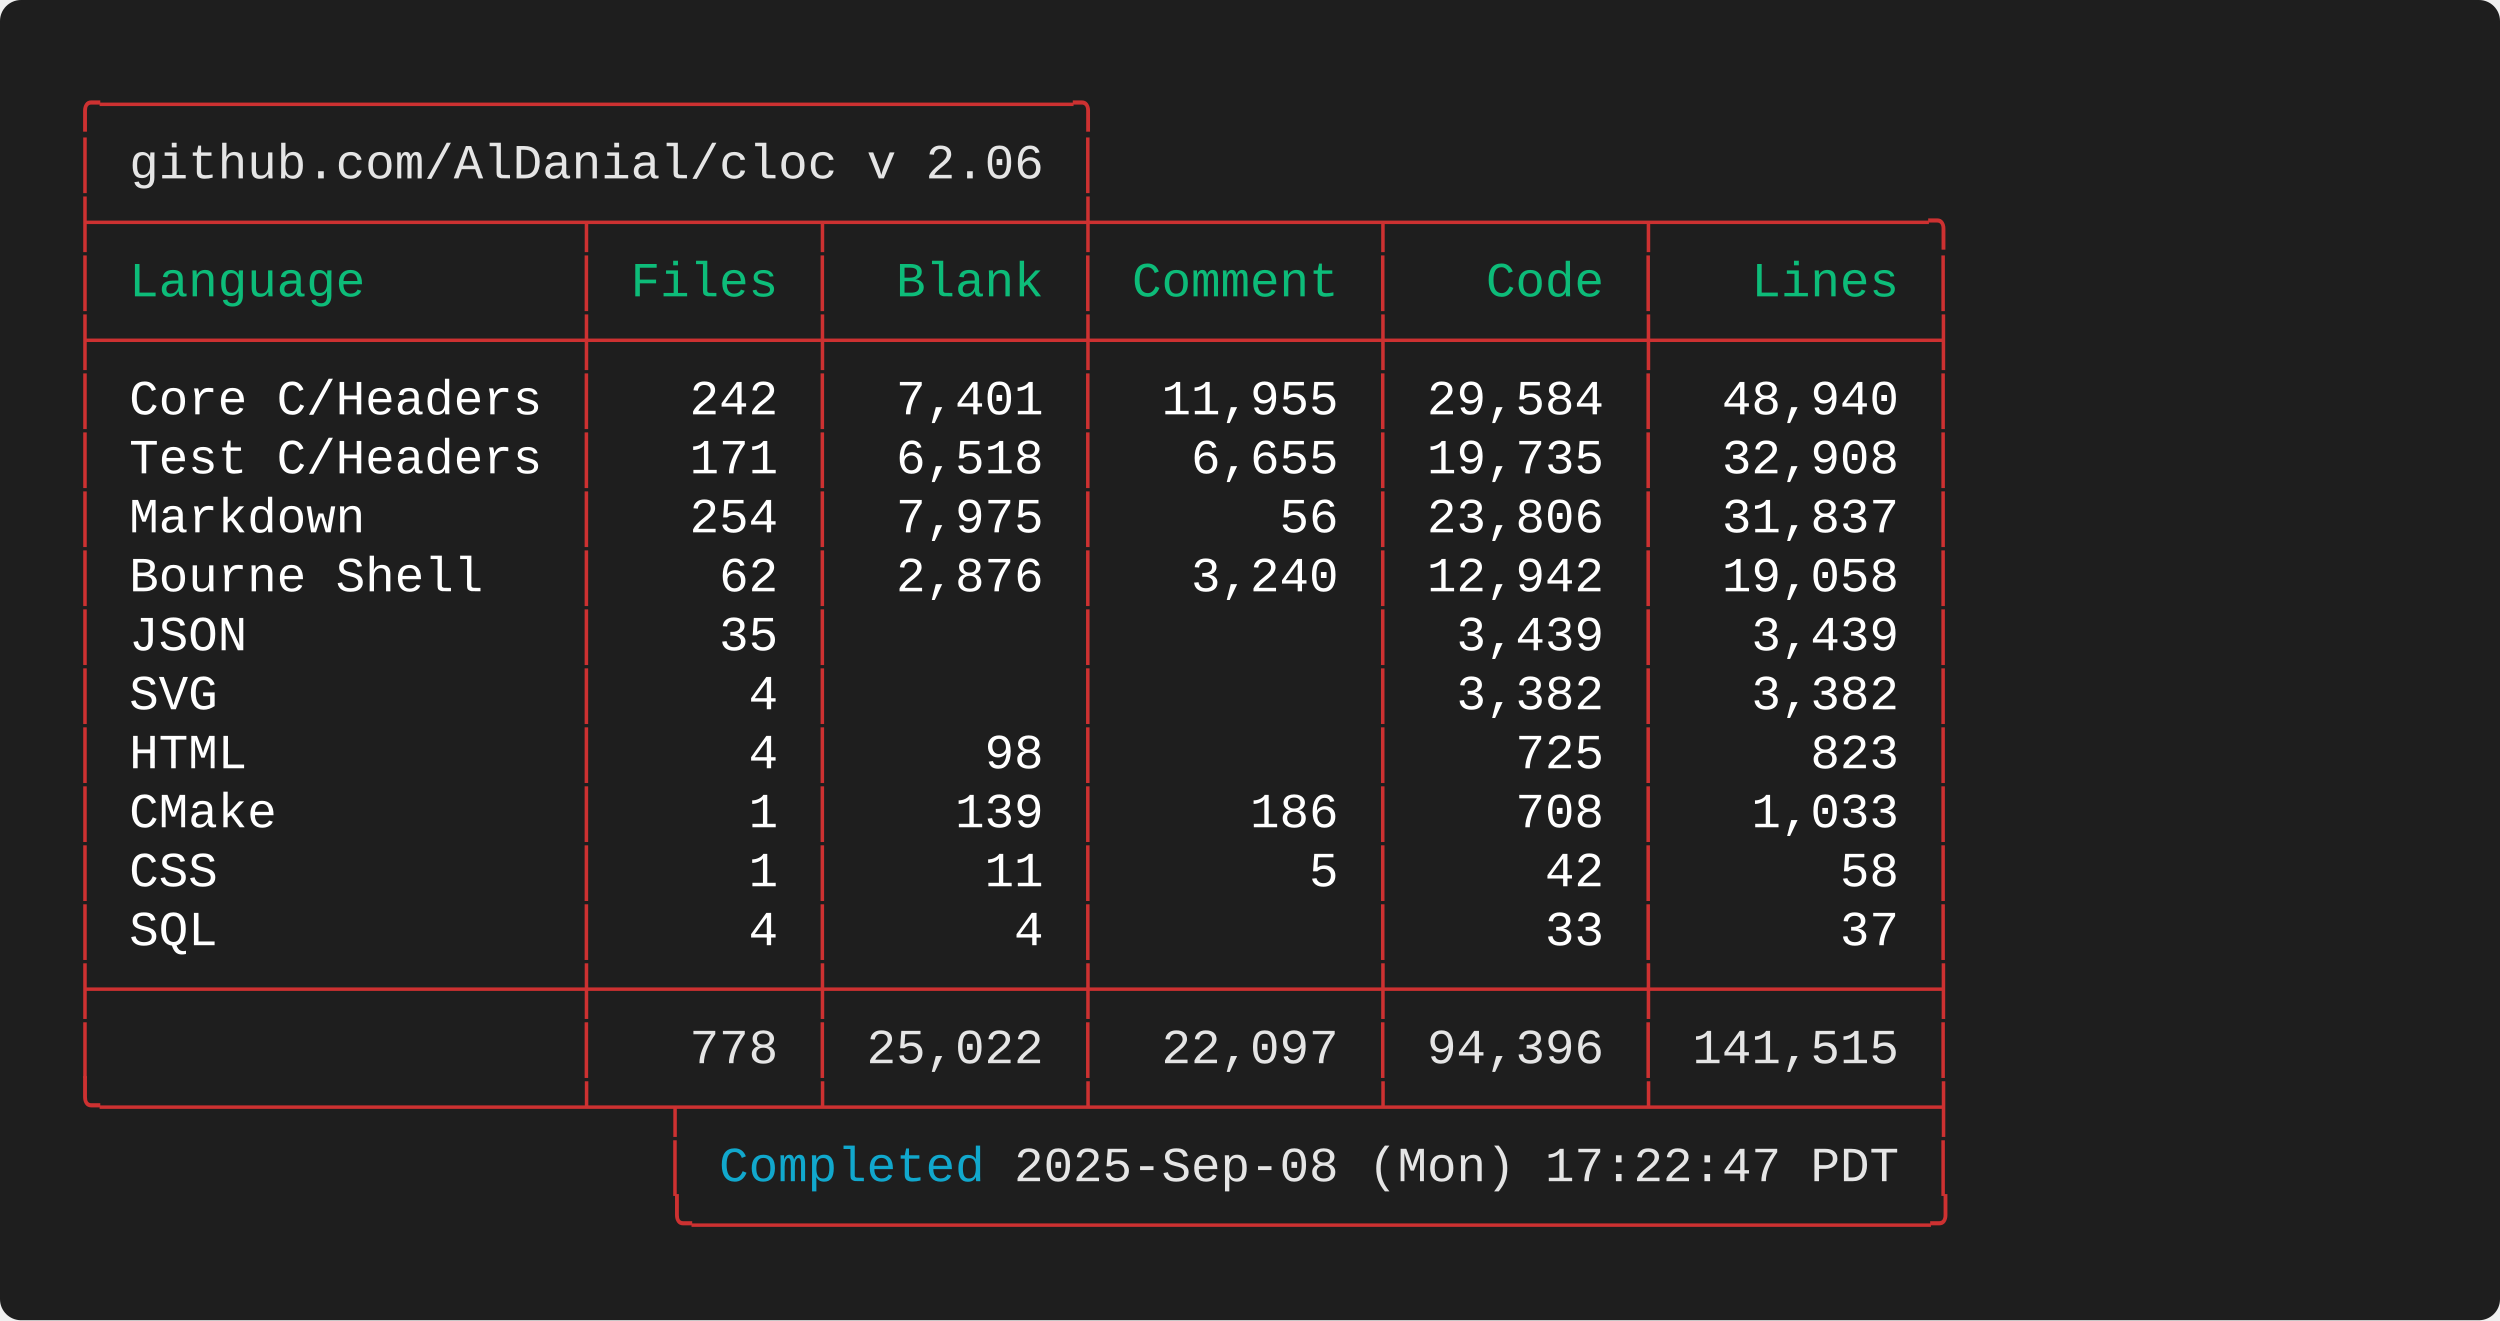
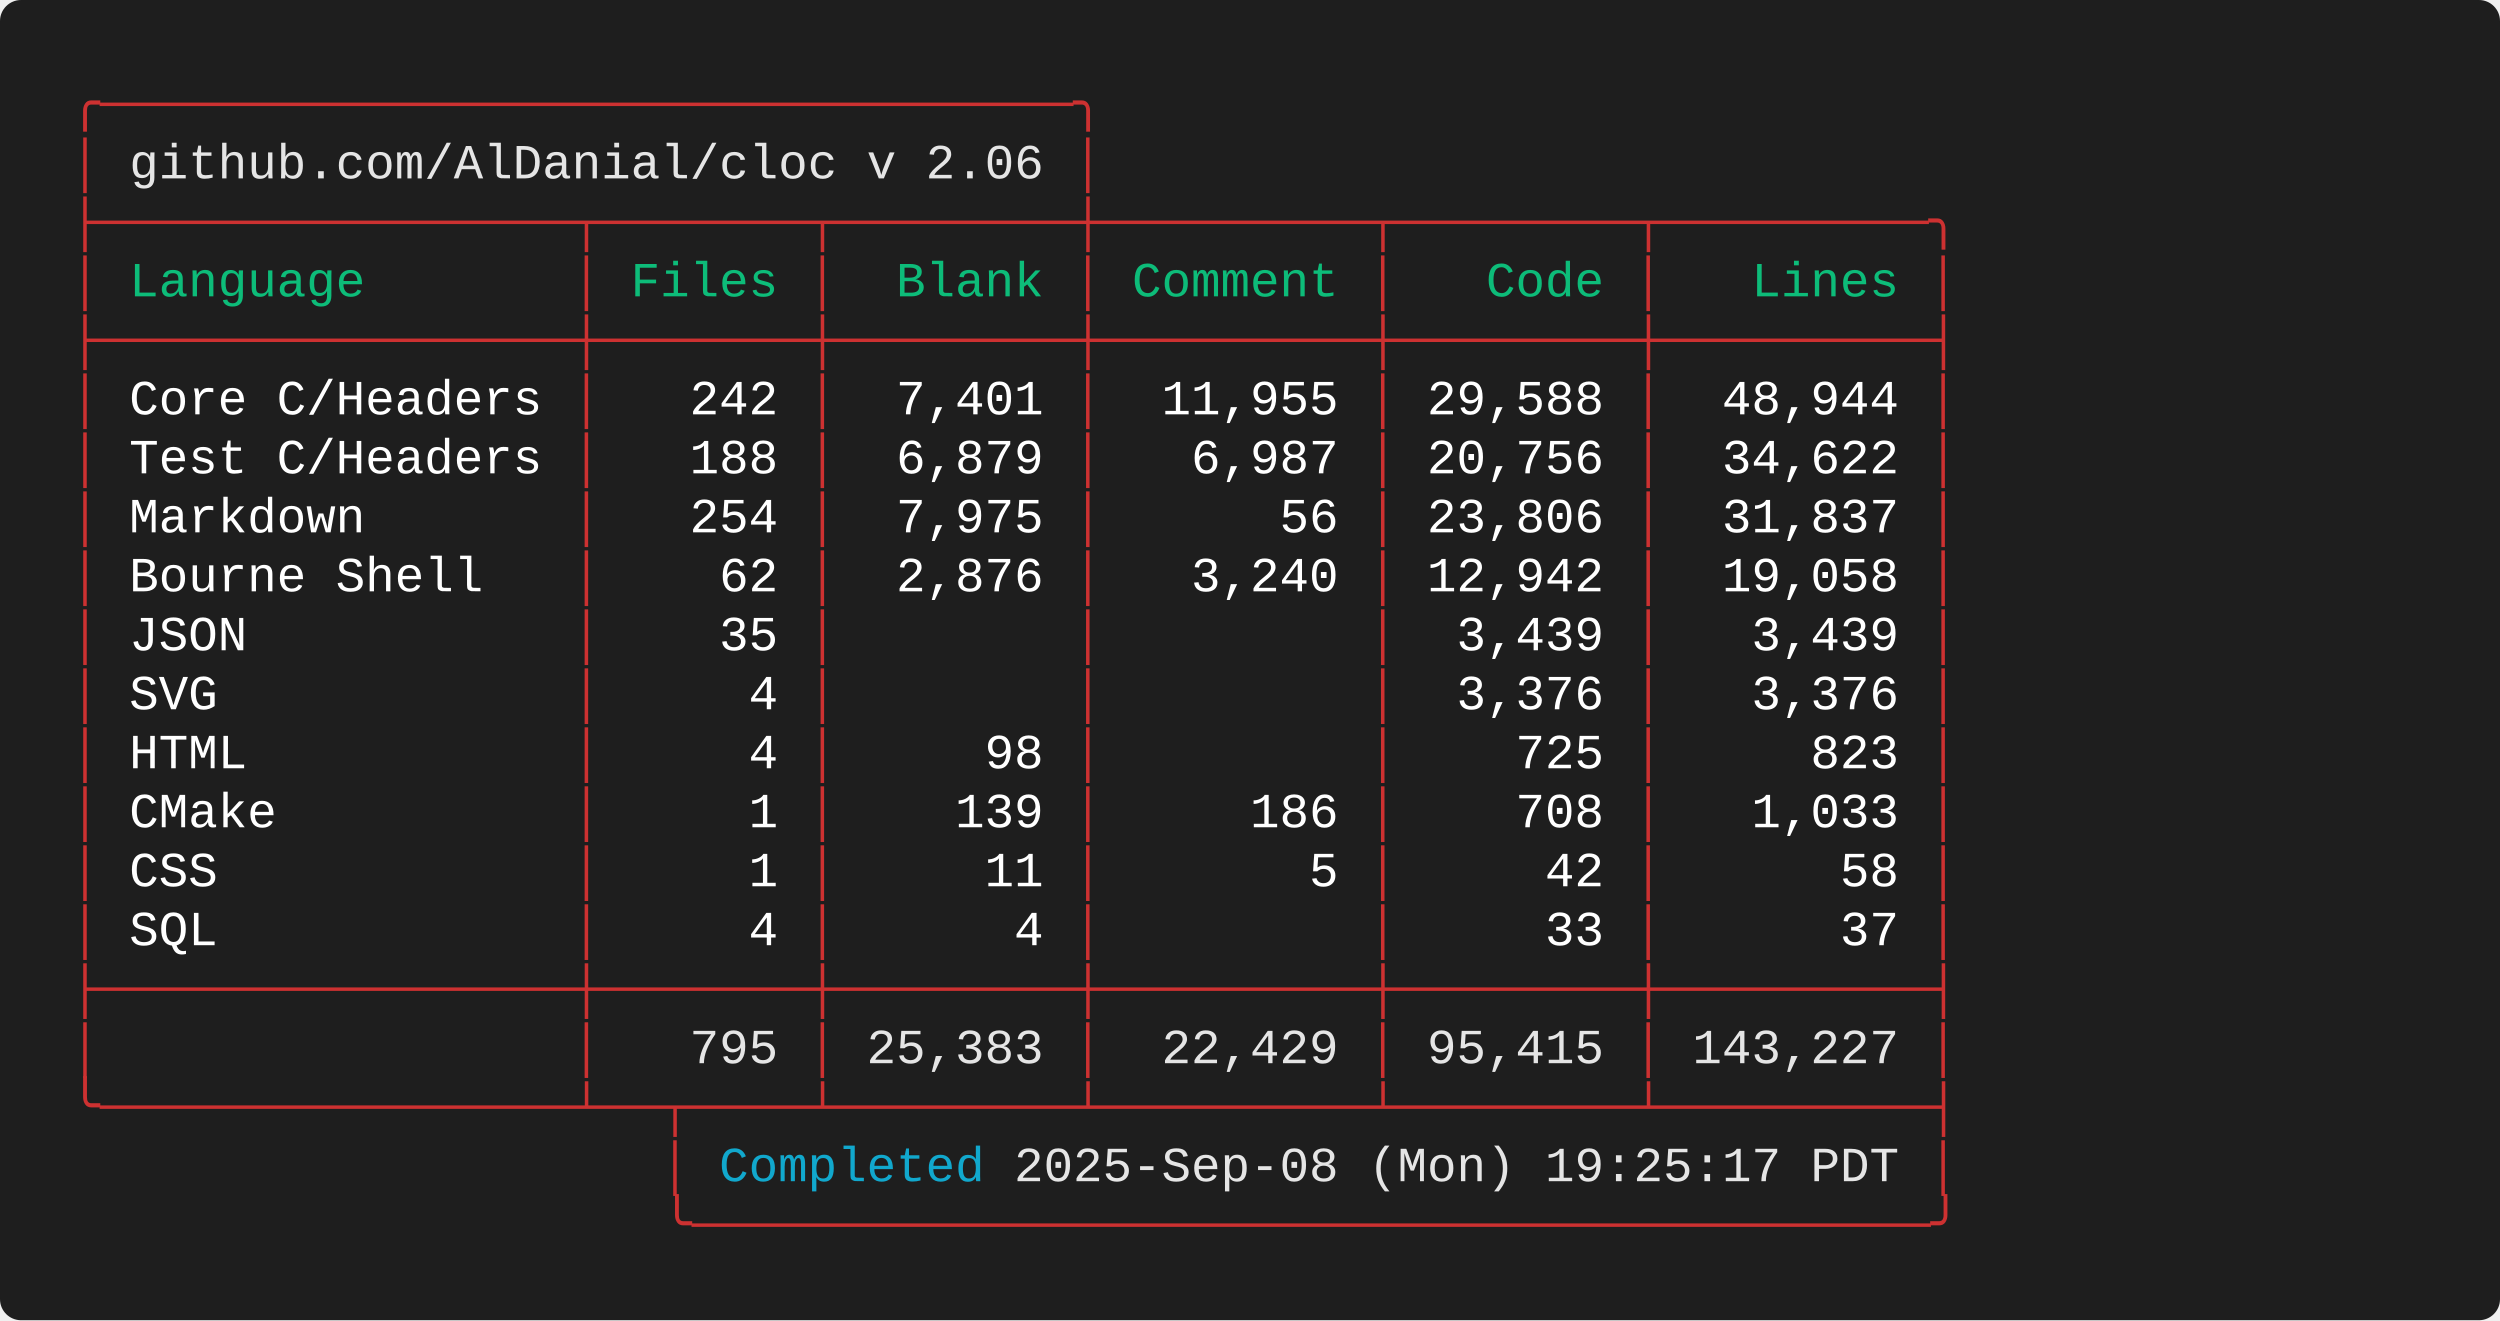
<svg xmlns="http://www.w3.org/2000/svg" width="712.00" height="376.00" viewBox="0 0 712.00 376.00">
  <defs>
    <style type="text/css">.terminal-text { font-family: 'Consolas', 'Consolas', 'Monaco', 'Courier New', monospace; }</style>
  </defs>
  <rect width="100%" height="100%" fill="#1e1e1e" rx="6" />
  <text x="20.00" y="34.00" font-size="14" class="terminal-text" xml:space="preserve" textLength="294.00" lengthAdjust="spacingAndGlyphs" fill="#cd3131">╭─────────────────────────────────╮</text>
  <text x="20.00" y="50.80" font-size="14" class="terminal-text" xml:space="preserve" textLength="16.80" lengthAdjust="spacingAndGlyphs" fill="#cd3131">│ </text>
  <text x="36.80" y="50.80" font-size="14" class="terminal-text" xml:space="preserve" textLength="260.40" lengthAdjust="spacingAndGlyphs" fill="#e5e5e5">github.com/AlDanial/cloc v 2.06</text>
  <text x="297.20" y="50.80" font-size="14" class="terminal-text" xml:space="preserve" textLength="8.40" lengthAdjust="spacingAndGlyphs" fill="#ffffff"> </text>
  <text x="305.60" y="50.80" font-size="14" class="terminal-text" xml:space="preserve" textLength="8.40" lengthAdjust="spacingAndGlyphs" fill="#cd3131">│</text>
  <text x="20.00" y="67.60" font-size="14" class="terminal-text" xml:space="preserve" textLength="537.60" lengthAdjust="spacingAndGlyphs" fill="#cd3131">├────────────────┬───────┬────────┼─────────┬────────┬─────────╮</text>
  <text x="20.00" y="84.40" font-size="14" class="terminal-text" xml:space="preserve" textLength="8.40" lengthAdjust="spacingAndGlyphs" fill="#cd3131">│</text>
  <text x="28.40" y="84.40" font-size="14" class="terminal-text" xml:space="preserve" textLength="134.40" lengthAdjust="spacingAndGlyphs" fill="#0dbc79"> Language       </text>
  <text x="162.80" y="84.40" font-size="14" class="terminal-text" xml:space="preserve" textLength="8.40" lengthAdjust="spacingAndGlyphs" fill="#cd3131">│</text>
  <text x="171.20" y="84.40" font-size="14" class="terminal-text" xml:space="preserve" textLength="58.80" lengthAdjust="spacingAndGlyphs" fill="#0dbc79"> Files </text>
  <text x="230.00" y="84.40" font-size="14" class="terminal-text" xml:space="preserve" textLength="8.40" lengthAdjust="spacingAndGlyphs" fill="#cd3131">│</text>
  <text x="238.40" y="84.40" font-size="14" class="terminal-text" xml:space="preserve" textLength="67.20" lengthAdjust="spacingAndGlyphs" fill="#0dbc79">  Blank </text>
  <text x="305.60" y="84.40" font-size="14" class="terminal-text" xml:space="preserve" textLength="8.40" lengthAdjust="spacingAndGlyphs" fill="#cd3131">│</text>
  <text x="314.00" y="84.40" font-size="14" class="terminal-text" xml:space="preserve" textLength="75.60" lengthAdjust="spacingAndGlyphs" fill="#0dbc79"> Comment </text>
  <text x="389.60" y="84.40" font-size="14" class="terminal-text" xml:space="preserve" textLength="8.40" lengthAdjust="spacingAndGlyphs" fill="#cd3131">│</text>
  <text x="398.00" y="84.40" font-size="14" class="terminal-text" xml:space="preserve" textLength="67.20" lengthAdjust="spacingAndGlyphs" fill="#0dbc79">   Code </text>
  <text x="465.20" y="84.40" font-size="14" class="terminal-text" xml:space="preserve" textLength="8.40" lengthAdjust="spacingAndGlyphs" fill="#cd3131">│</text>
  <text x="473.60" y="84.40" font-size="14" class="terminal-text" xml:space="preserve" textLength="75.60" lengthAdjust="spacingAndGlyphs" fill="#0dbc79">   Lines </text>
  <text x="549.20" y="84.40" font-size="14" class="terminal-text" xml:space="preserve" textLength="8.40" lengthAdjust="spacingAndGlyphs" fill="#cd3131">│</text>
  <text x="20.00" y="101.20" font-size="14" class="terminal-text" xml:space="preserve" textLength="537.60" lengthAdjust="spacingAndGlyphs" fill="#cd3131">├────────────────┼───────┼────────┼─────────┼────────┼─────────┤</text>
  <text x="20.00" y="118.00" font-size="14" class="terminal-text" xml:space="preserve" textLength="8.40" lengthAdjust="spacingAndGlyphs" fill="#cd3131">│</text>
  <text x="28.40" y="118.00" font-size="14" class="terminal-text" xml:space="preserve" textLength="134.40" lengthAdjust="spacingAndGlyphs" fill="#ffffff"> Core C/Headers </text>
  <text x="162.80" y="118.00" font-size="14" class="terminal-text" xml:space="preserve" textLength="8.40" lengthAdjust="spacingAndGlyphs" fill="#cd3131">│</text>
  <text x="171.20" y="118.00" font-size="14" class="terminal-text" xml:space="preserve" textLength="58.80" lengthAdjust="spacingAndGlyphs" fill="#ffffff">   242 </text>
  <text x="230.00" y="118.00" font-size="14" class="terminal-text" xml:space="preserve" textLength="8.40" lengthAdjust="spacingAndGlyphs" fill="#cd3131">│</text>
  <text x="238.40" y="118.00" font-size="14" class="terminal-text" xml:space="preserve" textLength="67.20" lengthAdjust="spacingAndGlyphs" fill="#ffffff">  7,401 </text>
  <text x="305.60" y="118.00" font-size="14" class="terminal-text" xml:space="preserve" textLength="8.40" lengthAdjust="spacingAndGlyphs" fill="#cd3131">│</text>
  <text x="314.00" y="118.00" font-size="14" class="terminal-text" xml:space="preserve" textLength="75.60" lengthAdjust="spacingAndGlyphs" fill="#ffffff">  11,955 </text>
  <text x="389.60" y="118.00" font-size="14" class="terminal-text" xml:space="preserve" textLength="8.40" lengthAdjust="spacingAndGlyphs" fill="#cd3131">│</text>
-   <text x="398.00" y="118.00" font-size="14" class="terminal-text" xml:space="preserve" textLength="67.20" lengthAdjust="spacingAndGlyphs" fill="#ffffff"> 29,584 </text>
+   <text x="398.00" y="118.00" font-size="14" class="terminal-text" xml:space="preserve" textLength="67.20" lengthAdjust="spacingAndGlyphs" fill="#ffffff"> 29,588 </text>
  <text x="465.20" y="118.00" font-size="14" class="terminal-text" xml:space="preserve" textLength="8.40" lengthAdjust="spacingAndGlyphs" fill="#cd3131">│</text>
-   <text x="473.60" y="118.00" font-size="14" class="terminal-text" xml:space="preserve" textLength="75.60" lengthAdjust="spacingAndGlyphs" fill="#ffffff">  48,940 </text>
+   <text x="473.60" y="118.00" font-size="14" class="terminal-text" xml:space="preserve" textLength="75.60" lengthAdjust="spacingAndGlyphs" fill="#ffffff">  48,944 </text>
  <text x="549.20" y="118.00" font-size="14" class="terminal-text" xml:space="preserve" textLength="8.40" lengthAdjust="spacingAndGlyphs" fill="#cd3131">│</text>
  <text x="20.00" y="134.80" font-size="14" class="terminal-text" xml:space="preserve" textLength="8.40" lengthAdjust="spacingAndGlyphs" fill="#cd3131">│</text>
  <text x="28.40" y="134.80" font-size="14" class="terminal-text" xml:space="preserve" textLength="134.40" lengthAdjust="spacingAndGlyphs" fill="#ffffff"> Test C/Headers </text>
  <text x="162.80" y="134.80" font-size="14" class="terminal-text" xml:space="preserve" textLength="8.40" lengthAdjust="spacingAndGlyphs" fill="#cd3131">│</text>
-   <text x="171.20" y="134.80" font-size="14" class="terminal-text" xml:space="preserve" textLength="58.80" lengthAdjust="spacingAndGlyphs" fill="#ffffff">   171 </text>
+   <text x="171.20" y="134.80" font-size="14" class="terminal-text" xml:space="preserve" textLength="58.80" lengthAdjust="spacingAndGlyphs" fill="#ffffff">   188 </text>
  <text x="230.00" y="134.80" font-size="14" class="terminal-text" xml:space="preserve" textLength="8.40" lengthAdjust="spacingAndGlyphs" fill="#cd3131">│</text>
-   <text x="238.40" y="134.80" font-size="14" class="terminal-text" xml:space="preserve" textLength="67.20" lengthAdjust="spacingAndGlyphs" fill="#ffffff">  6,518 </text>
+   <text x="238.40" y="134.80" font-size="14" class="terminal-text" xml:space="preserve" textLength="67.20" lengthAdjust="spacingAndGlyphs" fill="#ffffff">  6,879 </text>
  <text x="305.60" y="134.80" font-size="14" class="terminal-text" xml:space="preserve" textLength="8.40" lengthAdjust="spacingAndGlyphs" fill="#cd3131">│</text>
-   <text x="314.00" y="134.80" font-size="14" class="terminal-text" xml:space="preserve" textLength="75.60" lengthAdjust="spacingAndGlyphs" fill="#ffffff">   6,655 </text>
+   <text x="314.00" y="134.80" font-size="14" class="terminal-text" xml:space="preserve" textLength="75.60" lengthAdjust="spacingAndGlyphs" fill="#ffffff">   6,987 </text>
  <text x="389.60" y="134.80" font-size="14" class="terminal-text" xml:space="preserve" textLength="8.40" lengthAdjust="spacingAndGlyphs" fill="#cd3131">│</text>
-   <text x="398.00" y="134.80" font-size="14" class="terminal-text" xml:space="preserve" textLength="67.20" lengthAdjust="spacingAndGlyphs" fill="#ffffff"> 19,735 </text>
+   <text x="398.00" y="134.80" font-size="14" class="terminal-text" xml:space="preserve" textLength="67.20" lengthAdjust="spacingAndGlyphs" fill="#ffffff"> 20,756 </text>
  <text x="465.20" y="134.80" font-size="14" class="terminal-text" xml:space="preserve" textLength="8.40" lengthAdjust="spacingAndGlyphs" fill="#cd3131">│</text>
-   <text x="473.60" y="134.80" font-size="14" class="terminal-text" xml:space="preserve" textLength="75.60" lengthAdjust="spacingAndGlyphs" fill="#ffffff">  32,908 </text>
+   <text x="473.60" y="134.80" font-size="14" class="terminal-text" xml:space="preserve" textLength="75.60" lengthAdjust="spacingAndGlyphs" fill="#ffffff">  34,622 </text>
  <text x="549.20" y="134.80" font-size="14" class="terminal-text" xml:space="preserve" textLength="8.40" lengthAdjust="spacingAndGlyphs" fill="#cd3131">│</text>
  <text x="20.00" y="151.60" font-size="14" class="terminal-text" xml:space="preserve" textLength="8.40" lengthAdjust="spacingAndGlyphs" fill="#cd3131">│</text>
  <text x="28.40" y="151.60" font-size="14" class="terminal-text" xml:space="preserve" textLength="134.40" lengthAdjust="spacingAndGlyphs" fill="#ffffff"> Markdown       </text>
  <text x="162.80" y="151.60" font-size="14" class="terminal-text" xml:space="preserve" textLength="8.40" lengthAdjust="spacingAndGlyphs" fill="#cd3131">│</text>
  <text x="171.20" y="151.60" font-size="14" class="terminal-text" xml:space="preserve" textLength="58.80" lengthAdjust="spacingAndGlyphs" fill="#ffffff">   254 </text>
  <text x="230.00" y="151.60" font-size="14" class="terminal-text" xml:space="preserve" textLength="8.40" lengthAdjust="spacingAndGlyphs" fill="#cd3131">│</text>
  <text x="238.40" y="151.60" font-size="14" class="terminal-text" xml:space="preserve" textLength="67.20" lengthAdjust="spacingAndGlyphs" fill="#ffffff">  7,975 </text>
  <text x="305.60" y="151.60" font-size="14" class="terminal-text" xml:space="preserve" textLength="8.40" lengthAdjust="spacingAndGlyphs" fill="#cd3131">│</text>
  <text x="314.00" y="151.60" font-size="14" class="terminal-text" xml:space="preserve" textLength="75.60" lengthAdjust="spacingAndGlyphs" fill="#ffffff">      56 </text>
  <text x="389.60" y="151.60" font-size="14" class="terminal-text" xml:space="preserve" textLength="8.40" lengthAdjust="spacingAndGlyphs" fill="#cd3131">│</text>
  <text x="398.00" y="151.60" font-size="14" class="terminal-text" xml:space="preserve" textLength="67.20" lengthAdjust="spacingAndGlyphs" fill="#ffffff"> 23,806 </text>
  <text x="465.20" y="151.60" font-size="14" class="terminal-text" xml:space="preserve" textLength="8.40" lengthAdjust="spacingAndGlyphs" fill="#cd3131">│</text>
  <text x="473.60" y="151.60" font-size="14" class="terminal-text" xml:space="preserve" textLength="75.60" lengthAdjust="spacingAndGlyphs" fill="#ffffff">  31,837 </text>
  <text x="549.20" y="151.60" font-size="14" class="terminal-text" xml:space="preserve" textLength="8.40" lengthAdjust="spacingAndGlyphs" fill="#cd3131">│</text>
  <text x="20.00" y="168.40" font-size="14" class="terminal-text" xml:space="preserve" textLength="8.40" lengthAdjust="spacingAndGlyphs" fill="#cd3131">│</text>
  <text x="28.40" y="168.40" font-size="14" class="terminal-text" xml:space="preserve" textLength="134.40" lengthAdjust="spacingAndGlyphs" fill="#ffffff"> Bourne Shell   </text>
  <text x="162.80" y="168.40" font-size="14" class="terminal-text" xml:space="preserve" textLength="8.40" lengthAdjust="spacingAndGlyphs" fill="#cd3131">│</text>
  <text x="171.20" y="168.40" font-size="14" class="terminal-text" xml:space="preserve" textLength="58.80" lengthAdjust="spacingAndGlyphs" fill="#ffffff">    62 </text>
  <text x="230.00" y="168.40" font-size="14" class="terminal-text" xml:space="preserve" textLength="8.40" lengthAdjust="spacingAndGlyphs" fill="#cd3131">│</text>
  <text x="238.40" y="168.40" font-size="14" class="terminal-text" xml:space="preserve" textLength="67.20" lengthAdjust="spacingAndGlyphs" fill="#ffffff">  2,876 </text>
  <text x="305.60" y="168.40" font-size="14" class="terminal-text" xml:space="preserve" textLength="8.40" lengthAdjust="spacingAndGlyphs" fill="#cd3131">│</text>
  <text x="314.00" y="168.40" font-size="14" class="terminal-text" xml:space="preserve" textLength="75.60" lengthAdjust="spacingAndGlyphs" fill="#ffffff">   3,240 </text>
  <text x="389.60" y="168.40" font-size="14" class="terminal-text" xml:space="preserve" textLength="8.40" lengthAdjust="spacingAndGlyphs" fill="#cd3131">│</text>
  <text x="398.00" y="168.40" font-size="14" class="terminal-text" xml:space="preserve" textLength="67.20" lengthAdjust="spacingAndGlyphs" fill="#ffffff"> 12,942 </text>
  <text x="465.20" y="168.40" font-size="14" class="terminal-text" xml:space="preserve" textLength="8.40" lengthAdjust="spacingAndGlyphs" fill="#cd3131">│</text>
  <text x="473.60" y="168.40" font-size="14" class="terminal-text" xml:space="preserve" textLength="75.60" lengthAdjust="spacingAndGlyphs" fill="#ffffff">  19,058 </text>
  <text x="549.20" y="168.40" font-size="14" class="terminal-text" xml:space="preserve" textLength="8.40" lengthAdjust="spacingAndGlyphs" fill="#cd3131">│</text>
  <text x="20.00" y="185.20" font-size="14" class="terminal-text" xml:space="preserve" textLength="8.40" lengthAdjust="spacingAndGlyphs" fill="#cd3131">│</text>
  <text x="28.40" y="185.20" font-size="14" class="terminal-text" xml:space="preserve" textLength="134.40" lengthAdjust="spacingAndGlyphs" fill="#ffffff"> JSON           </text>
  <text x="162.80" y="185.20" font-size="14" class="terminal-text" xml:space="preserve" textLength="8.40" lengthAdjust="spacingAndGlyphs" fill="#cd3131">│</text>
  <text x="171.20" y="185.20" font-size="14" class="terminal-text" xml:space="preserve" textLength="58.80" lengthAdjust="spacingAndGlyphs" fill="#ffffff">    35 </text>
  <text x="230.00" y="185.20" font-size="14" class="terminal-text" xml:space="preserve" textLength="8.40" lengthAdjust="spacingAndGlyphs" fill="#cd3131">│</text>
  <text x="238.40" y="185.20" font-size="14" class="terminal-text" xml:space="preserve" textLength="67.20" lengthAdjust="spacingAndGlyphs" fill="#ffffff">        </text>
  <text x="305.60" y="185.20" font-size="14" class="terminal-text" xml:space="preserve" textLength="8.40" lengthAdjust="spacingAndGlyphs" fill="#cd3131">│</text>
  <text x="314.00" y="185.20" font-size="14" class="terminal-text" xml:space="preserve" textLength="75.60" lengthAdjust="spacingAndGlyphs" fill="#ffffff">         </text>
  <text x="389.60" y="185.20" font-size="14" class="terminal-text" xml:space="preserve" textLength="8.40" lengthAdjust="spacingAndGlyphs" fill="#cd3131">│</text>
  <text x="398.00" y="185.20" font-size="14" class="terminal-text" xml:space="preserve" textLength="67.20" lengthAdjust="spacingAndGlyphs" fill="#ffffff">  3,439 </text>
  <text x="465.20" y="185.20" font-size="14" class="terminal-text" xml:space="preserve" textLength="8.40" lengthAdjust="spacingAndGlyphs" fill="#cd3131">│</text>
  <text x="473.60" y="185.20" font-size="14" class="terminal-text" xml:space="preserve" textLength="75.60" lengthAdjust="spacingAndGlyphs" fill="#ffffff">   3,439 </text>
  <text x="549.20" y="185.20" font-size="14" class="terminal-text" xml:space="preserve" textLength="8.40" lengthAdjust="spacingAndGlyphs" fill="#cd3131">│</text>
  <text x="20.00" y="202.00" font-size="14" class="terminal-text" xml:space="preserve" textLength="8.40" lengthAdjust="spacingAndGlyphs" fill="#cd3131">│</text>
  <text x="28.40" y="202.00" font-size="14" class="terminal-text" xml:space="preserve" textLength="134.40" lengthAdjust="spacingAndGlyphs" fill="#ffffff"> SVG            </text>
  <text x="162.80" y="202.00" font-size="14" class="terminal-text" xml:space="preserve" textLength="8.40" lengthAdjust="spacingAndGlyphs" fill="#cd3131">│</text>
  <text x="171.20" y="202.00" font-size="14" class="terminal-text" xml:space="preserve" textLength="58.80" lengthAdjust="spacingAndGlyphs" fill="#ffffff">     4 </text>
  <text x="230.00" y="202.00" font-size="14" class="terminal-text" xml:space="preserve" textLength="8.40" lengthAdjust="spacingAndGlyphs" fill="#cd3131">│</text>
  <text x="238.40" y="202.00" font-size="14" class="terminal-text" xml:space="preserve" textLength="67.20" lengthAdjust="spacingAndGlyphs" fill="#ffffff">        </text>
  <text x="305.60" y="202.00" font-size="14" class="terminal-text" xml:space="preserve" textLength="8.40" lengthAdjust="spacingAndGlyphs" fill="#cd3131">│</text>
  <text x="314.00" y="202.00" font-size="14" class="terminal-text" xml:space="preserve" textLength="75.60" lengthAdjust="spacingAndGlyphs" fill="#ffffff">         </text>
  <text x="389.60" y="202.00" font-size="14" class="terminal-text" xml:space="preserve" textLength="8.40" lengthAdjust="spacingAndGlyphs" fill="#cd3131">│</text>
-   <text x="398.00" y="202.00" font-size="14" class="terminal-text" xml:space="preserve" textLength="67.20" lengthAdjust="spacingAndGlyphs" fill="#ffffff">  3,382 </text>
+   <text x="398.00" y="202.00" font-size="14" class="terminal-text" xml:space="preserve" textLength="67.20" lengthAdjust="spacingAndGlyphs" fill="#ffffff">  3,376 </text>
  <text x="465.20" y="202.00" font-size="14" class="terminal-text" xml:space="preserve" textLength="8.40" lengthAdjust="spacingAndGlyphs" fill="#cd3131">│</text>
-   <text x="473.60" y="202.00" font-size="14" class="terminal-text" xml:space="preserve" textLength="75.60" lengthAdjust="spacingAndGlyphs" fill="#ffffff">   3,382 </text>
+   <text x="473.60" y="202.00" font-size="14" class="terminal-text" xml:space="preserve" textLength="75.60" lengthAdjust="spacingAndGlyphs" fill="#ffffff">   3,376 </text>
  <text x="549.20" y="202.00" font-size="14" class="terminal-text" xml:space="preserve" textLength="8.40" lengthAdjust="spacingAndGlyphs" fill="#cd3131">│</text>
  <text x="20.00" y="218.80" font-size="14" class="terminal-text" xml:space="preserve" textLength="8.40" lengthAdjust="spacingAndGlyphs" fill="#cd3131">│</text>
  <text x="28.40" y="218.80" font-size="14" class="terminal-text" xml:space="preserve" textLength="134.40" lengthAdjust="spacingAndGlyphs" fill="#ffffff"> HTML           </text>
  <text x="162.80" y="218.80" font-size="14" class="terminal-text" xml:space="preserve" textLength="8.40" lengthAdjust="spacingAndGlyphs" fill="#cd3131">│</text>
  <text x="171.20" y="218.80" font-size="14" class="terminal-text" xml:space="preserve" textLength="58.80" lengthAdjust="spacingAndGlyphs" fill="#ffffff">     4 </text>
  <text x="230.00" y="218.80" font-size="14" class="terminal-text" xml:space="preserve" textLength="8.40" lengthAdjust="spacingAndGlyphs" fill="#cd3131">│</text>
  <text x="238.40" y="218.80" font-size="14" class="terminal-text" xml:space="preserve" textLength="67.20" lengthAdjust="spacingAndGlyphs" fill="#ffffff">     98 </text>
  <text x="305.60" y="218.80" font-size="14" class="terminal-text" xml:space="preserve" textLength="8.40" lengthAdjust="spacingAndGlyphs" fill="#cd3131">│</text>
  <text x="314.00" y="218.80" font-size="14" class="terminal-text" xml:space="preserve" textLength="75.60" lengthAdjust="spacingAndGlyphs" fill="#ffffff">         </text>
  <text x="389.60" y="218.80" font-size="14" class="terminal-text" xml:space="preserve" textLength="8.40" lengthAdjust="spacingAndGlyphs" fill="#cd3131">│</text>
  <text x="398.00" y="218.80" font-size="14" class="terminal-text" xml:space="preserve" textLength="67.20" lengthAdjust="spacingAndGlyphs" fill="#ffffff">    725 </text>
  <text x="465.20" y="218.80" font-size="14" class="terminal-text" xml:space="preserve" textLength="8.40" lengthAdjust="spacingAndGlyphs" fill="#cd3131">│</text>
  <text x="473.60" y="218.80" font-size="14" class="terminal-text" xml:space="preserve" textLength="75.60" lengthAdjust="spacingAndGlyphs" fill="#ffffff">     823 </text>
  <text x="549.20" y="218.80" font-size="14" class="terminal-text" xml:space="preserve" textLength="8.40" lengthAdjust="spacingAndGlyphs" fill="#cd3131">│</text>
  <text x="20.00" y="235.60" font-size="14" class="terminal-text" xml:space="preserve" textLength="8.40" lengthAdjust="spacingAndGlyphs" fill="#cd3131">│</text>
  <text x="28.40" y="235.60" font-size="14" class="terminal-text" xml:space="preserve" textLength="134.40" lengthAdjust="spacingAndGlyphs" fill="#ffffff"> CMake          </text>
  <text x="162.80" y="235.60" font-size="14" class="terminal-text" xml:space="preserve" textLength="8.40" lengthAdjust="spacingAndGlyphs" fill="#cd3131">│</text>
  <text x="171.20" y="235.60" font-size="14" class="terminal-text" xml:space="preserve" textLength="58.80" lengthAdjust="spacingAndGlyphs" fill="#ffffff">     1 </text>
  <text x="230.00" y="235.60" font-size="14" class="terminal-text" xml:space="preserve" textLength="8.40" lengthAdjust="spacingAndGlyphs" fill="#cd3131">│</text>
  <text x="238.40" y="235.60" font-size="14" class="terminal-text" xml:space="preserve" textLength="67.20" lengthAdjust="spacingAndGlyphs" fill="#ffffff">    139 </text>
  <text x="305.60" y="235.60" font-size="14" class="terminal-text" xml:space="preserve" textLength="8.40" lengthAdjust="spacingAndGlyphs" fill="#cd3131">│</text>
  <text x="314.00" y="235.60" font-size="14" class="terminal-text" xml:space="preserve" textLength="75.60" lengthAdjust="spacingAndGlyphs" fill="#ffffff">     186 </text>
  <text x="389.60" y="235.60" font-size="14" class="terminal-text" xml:space="preserve" textLength="8.40" lengthAdjust="spacingAndGlyphs" fill="#cd3131">│</text>
  <text x="398.00" y="235.60" font-size="14" class="terminal-text" xml:space="preserve" textLength="67.20" lengthAdjust="spacingAndGlyphs" fill="#ffffff">    708 </text>
  <text x="465.20" y="235.60" font-size="14" class="terminal-text" xml:space="preserve" textLength="8.40" lengthAdjust="spacingAndGlyphs" fill="#cd3131">│</text>
  <text x="473.60" y="235.60" font-size="14" class="terminal-text" xml:space="preserve" textLength="75.60" lengthAdjust="spacingAndGlyphs" fill="#ffffff">   1,033 </text>
  <text x="549.20" y="235.60" font-size="14" class="terminal-text" xml:space="preserve" textLength="8.40" lengthAdjust="spacingAndGlyphs" fill="#cd3131">│</text>
  <text x="20.00" y="252.40" font-size="14" class="terminal-text" xml:space="preserve" textLength="8.40" lengthAdjust="spacingAndGlyphs" fill="#cd3131">│</text>
  <text x="28.40" y="252.40" font-size="14" class="terminal-text" xml:space="preserve" textLength="134.40" lengthAdjust="spacingAndGlyphs" fill="#ffffff"> CSS            </text>
  <text x="162.80" y="252.40" font-size="14" class="terminal-text" xml:space="preserve" textLength="8.40" lengthAdjust="spacingAndGlyphs" fill="#cd3131">│</text>
  <text x="171.20" y="252.40" font-size="14" class="terminal-text" xml:space="preserve" textLength="58.80" lengthAdjust="spacingAndGlyphs" fill="#ffffff">     1 </text>
  <text x="230.00" y="252.40" font-size="14" class="terminal-text" xml:space="preserve" textLength="8.40" lengthAdjust="spacingAndGlyphs" fill="#cd3131">│</text>
  <text x="238.40" y="252.40" font-size="14" class="terminal-text" xml:space="preserve" textLength="67.20" lengthAdjust="spacingAndGlyphs" fill="#ffffff">     11 </text>
  <text x="305.60" y="252.40" font-size="14" class="terminal-text" xml:space="preserve" textLength="8.40" lengthAdjust="spacingAndGlyphs" fill="#cd3131">│</text>
  <text x="314.00" y="252.40" font-size="14" class="terminal-text" xml:space="preserve" textLength="75.60" lengthAdjust="spacingAndGlyphs" fill="#ffffff">       5 </text>
  <text x="389.60" y="252.40" font-size="14" class="terminal-text" xml:space="preserve" textLength="8.40" lengthAdjust="spacingAndGlyphs" fill="#cd3131">│</text>
  <text x="398.00" y="252.40" font-size="14" class="terminal-text" xml:space="preserve" textLength="67.20" lengthAdjust="spacingAndGlyphs" fill="#ffffff">     42 </text>
  <text x="465.20" y="252.40" font-size="14" class="terminal-text" xml:space="preserve" textLength="8.40" lengthAdjust="spacingAndGlyphs" fill="#cd3131">│</text>
  <text x="473.60" y="252.40" font-size="14" class="terminal-text" xml:space="preserve" textLength="75.60" lengthAdjust="spacingAndGlyphs" fill="#ffffff">      58 </text>
  <text x="549.20" y="252.40" font-size="14" class="terminal-text" xml:space="preserve" textLength="8.40" lengthAdjust="spacingAndGlyphs" fill="#cd3131">│</text>
  <text x="20.00" y="269.20" font-size="14" class="terminal-text" xml:space="preserve" textLength="8.40" lengthAdjust="spacingAndGlyphs" fill="#cd3131">│</text>
  <text x="28.40" y="269.20" font-size="14" class="terminal-text" xml:space="preserve" textLength="134.40" lengthAdjust="spacingAndGlyphs" fill="#ffffff"> SQL            </text>
  <text x="162.80" y="269.20" font-size="14" class="terminal-text" xml:space="preserve" textLength="8.40" lengthAdjust="spacingAndGlyphs" fill="#cd3131">│</text>
  <text x="171.20" y="269.20" font-size="14" class="terminal-text" xml:space="preserve" textLength="58.80" lengthAdjust="spacingAndGlyphs" fill="#ffffff">     4 </text>
  <text x="230.00" y="269.20" font-size="14" class="terminal-text" xml:space="preserve" textLength="8.40" lengthAdjust="spacingAndGlyphs" fill="#cd3131">│</text>
  <text x="238.40" y="269.20" font-size="14" class="terminal-text" xml:space="preserve" textLength="67.20" lengthAdjust="spacingAndGlyphs" fill="#ffffff">      4 </text>
  <text x="305.60" y="269.20" font-size="14" class="terminal-text" xml:space="preserve" textLength="8.40" lengthAdjust="spacingAndGlyphs" fill="#cd3131">│</text>
  <text x="314.00" y="269.20" font-size="14" class="terminal-text" xml:space="preserve" textLength="75.60" lengthAdjust="spacingAndGlyphs" fill="#ffffff">         </text>
  <text x="389.60" y="269.20" font-size="14" class="terminal-text" xml:space="preserve" textLength="8.40" lengthAdjust="spacingAndGlyphs" fill="#cd3131">│</text>
  <text x="398.00" y="269.20" font-size="14" class="terminal-text" xml:space="preserve" textLength="67.20" lengthAdjust="spacingAndGlyphs" fill="#ffffff">     33 </text>
  <text x="465.20" y="269.20" font-size="14" class="terminal-text" xml:space="preserve" textLength="8.40" lengthAdjust="spacingAndGlyphs" fill="#cd3131">│</text>
  <text x="473.60" y="269.20" font-size="14" class="terminal-text" xml:space="preserve" textLength="75.60" lengthAdjust="spacingAndGlyphs" fill="#ffffff">      37 </text>
  <text x="549.20" y="269.20" font-size="14" class="terminal-text" xml:space="preserve" textLength="8.40" lengthAdjust="spacingAndGlyphs" fill="#cd3131">│</text>
  <text x="20.00" y="286.00" font-size="14" class="terminal-text" xml:space="preserve" textLength="537.60" lengthAdjust="spacingAndGlyphs" fill="#cd3131">├────────────────┼───────┼────────┼─────────┼────────┼─────────┤</text>
  <text x="20.00" y="302.80" font-size="14" class="terminal-text" xml:space="preserve" textLength="8.40" lengthAdjust="spacingAndGlyphs" fill="#cd3131">│</text>
  <text x="28.40" y="302.80" font-size="14" class="terminal-text" xml:space="preserve" textLength="134.40" lengthAdjust="spacingAndGlyphs" fill="#e5e5e5">                </text>
  <text x="162.80" y="302.80" font-size="14" class="terminal-text" xml:space="preserve" textLength="8.40" lengthAdjust="spacingAndGlyphs" fill="#cd3131">│</text>
-   <text x="171.20" y="302.80" font-size="14" class="terminal-text" xml:space="preserve" textLength="58.80" lengthAdjust="spacingAndGlyphs" fill="#e5e5e5">   778 </text>
+   <text x="171.20" y="302.80" font-size="14" class="terminal-text" xml:space="preserve" textLength="58.80" lengthAdjust="spacingAndGlyphs" fill="#e5e5e5">   795 </text>
  <text x="230.00" y="302.80" font-size="14" class="terminal-text" xml:space="preserve" textLength="8.40" lengthAdjust="spacingAndGlyphs" fill="#cd3131">│</text>
-   <text x="238.40" y="302.80" font-size="14" class="terminal-text" xml:space="preserve" textLength="67.20" lengthAdjust="spacingAndGlyphs" fill="#e5e5e5"> 25,022 </text>
+   <text x="238.40" y="302.80" font-size="14" class="terminal-text" xml:space="preserve" textLength="67.20" lengthAdjust="spacingAndGlyphs" fill="#e5e5e5"> 25,383 </text>
  <text x="305.60" y="302.80" font-size="14" class="terminal-text" xml:space="preserve" textLength="8.40" lengthAdjust="spacingAndGlyphs" fill="#cd3131">│</text>
-   <text x="314.00" y="302.80" font-size="14" class="terminal-text" xml:space="preserve" textLength="75.60" lengthAdjust="spacingAndGlyphs" fill="#e5e5e5">  22,097 </text>
+   <text x="314.00" y="302.80" font-size="14" class="terminal-text" xml:space="preserve" textLength="75.60" lengthAdjust="spacingAndGlyphs" fill="#e5e5e5">  22,429 </text>
  <text x="389.60" y="302.80" font-size="14" class="terminal-text" xml:space="preserve" textLength="8.40" lengthAdjust="spacingAndGlyphs" fill="#cd3131">│</text>
-   <text x="398.00" y="302.80" font-size="14" class="terminal-text" xml:space="preserve" textLength="67.20" lengthAdjust="spacingAndGlyphs" fill="#e5e5e5"> 94,396 </text>
+   <text x="398.00" y="302.80" font-size="14" class="terminal-text" xml:space="preserve" textLength="67.20" lengthAdjust="spacingAndGlyphs" fill="#e5e5e5"> 95,415 </text>
  <text x="465.20" y="302.80" font-size="14" class="terminal-text" xml:space="preserve" textLength="8.40" lengthAdjust="spacingAndGlyphs" fill="#cd3131">│</text>
-   <text x="473.60" y="302.80" font-size="14" class="terminal-text" xml:space="preserve" textLength="75.60" lengthAdjust="spacingAndGlyphs" fill="#e5e5e5"> 141,515 </text>
+   <text x="473.60" y="302.80" font-size="14" class="terminal-text" xml:space="preserve" textLength="75.60" lengthAdjust="spacingAndGlyphs" fill="#e5e5e5"> 143,227 </text>
  <text x="549.20" y="302.80" font-size="14" class="terminal-text" xml:space="preserve" textLength="8.40" lengthAdjust="spacingAndGlyphs" fill="#cd3131">│</text>
  <text x="20.00" y="319.60" font-size="14" class="terminal-text" xml:space="preserve" textLength="537.60" lengthAdjust="spacingAndGlyphs" fill="#cd3131">╰────────────────┴──┬────┴────────┴─────────┴────────┴─────────┤</text>
  <text x="20.00" y="336.40" font-size="14" class="terminal-text" xml:space="preserve" textLength="184.80" lengthAdjust="spacingAndGlyphs" fill="#cd3131">                    │ </text>
  <text x="204.80" y="336.40" font-size="14" class="terminal-text" xml:space="preserve" textLength="75.60" lengthAdjust="spacingAndGlyphs" fill="#11a8cd">Completed</text>
-   <text x="280.40" y="336.40" font-size="14" class="terminal-text" xml:space="preserve" textLength="260.40" lengthAdjust="spacingAndGlyphs" fill="#e5e5e5"> 2025-Sep-08 (Mon) 17:22:47 PDT</text>
+   <text x="280.40" y="336.40" font-size="14" class="terminal-text" xml:space="preserve" textLength="260.40" lengthAdjust="spacingAndGlyphs" fill="#e5e5e5"> 2025-Sep-08 (Mon) 19:25:17 PDT</text>
  <text x="540.80" y="336.40" font-size="14" class="terminal-text" xml:space="preserve" textLength="8.40" lengthAdjust="spacingAndGlyphs" fill="#ffffff"> </text>
  <text x="549.20" y="336.40" font-size="14" class="terminal-text" xml:space="preserve" textLength="8.40" lengthAdjust="spacingAndGlyphs" fill="#cd3131">│</text>
  <text x="20.00" y="353.20" font-size="14" class="terminal-text" xml:space="preserve" textLength="537.60" lengthAdjust="spacingAndGlyphs" fill="#cd3131">                    ╰──────────────────────────────────────────╯</text>
</svg>
